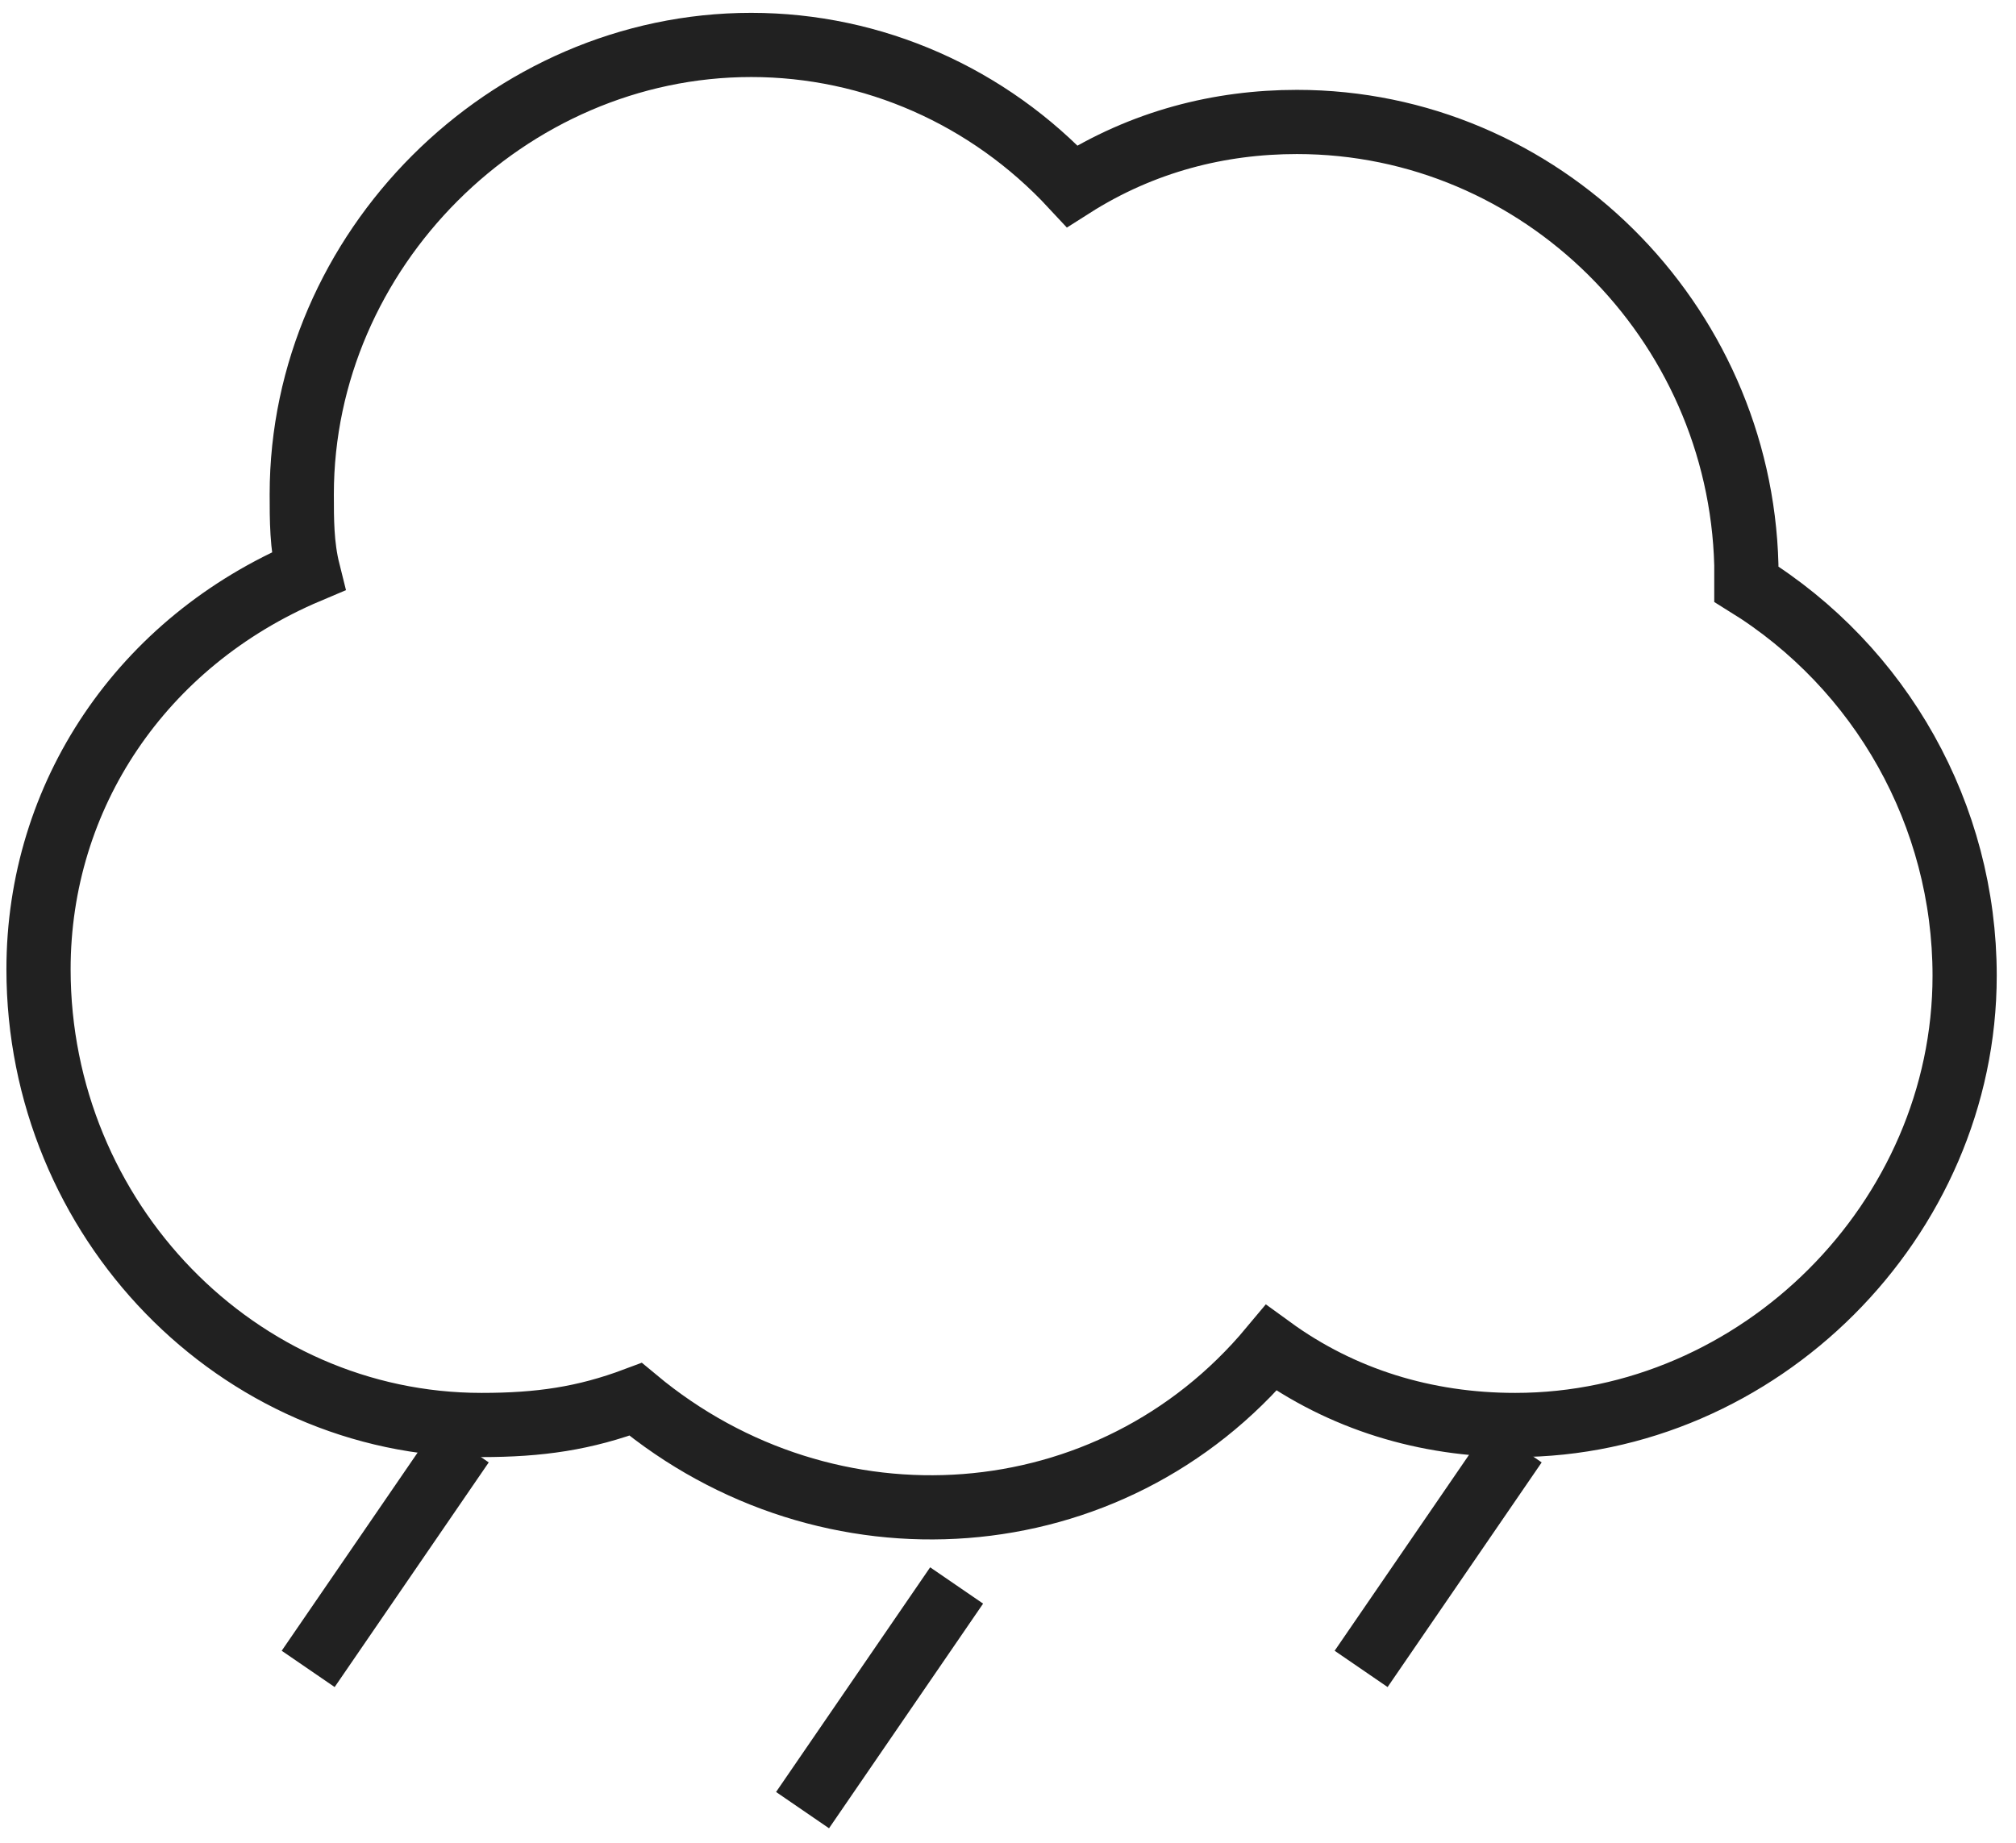
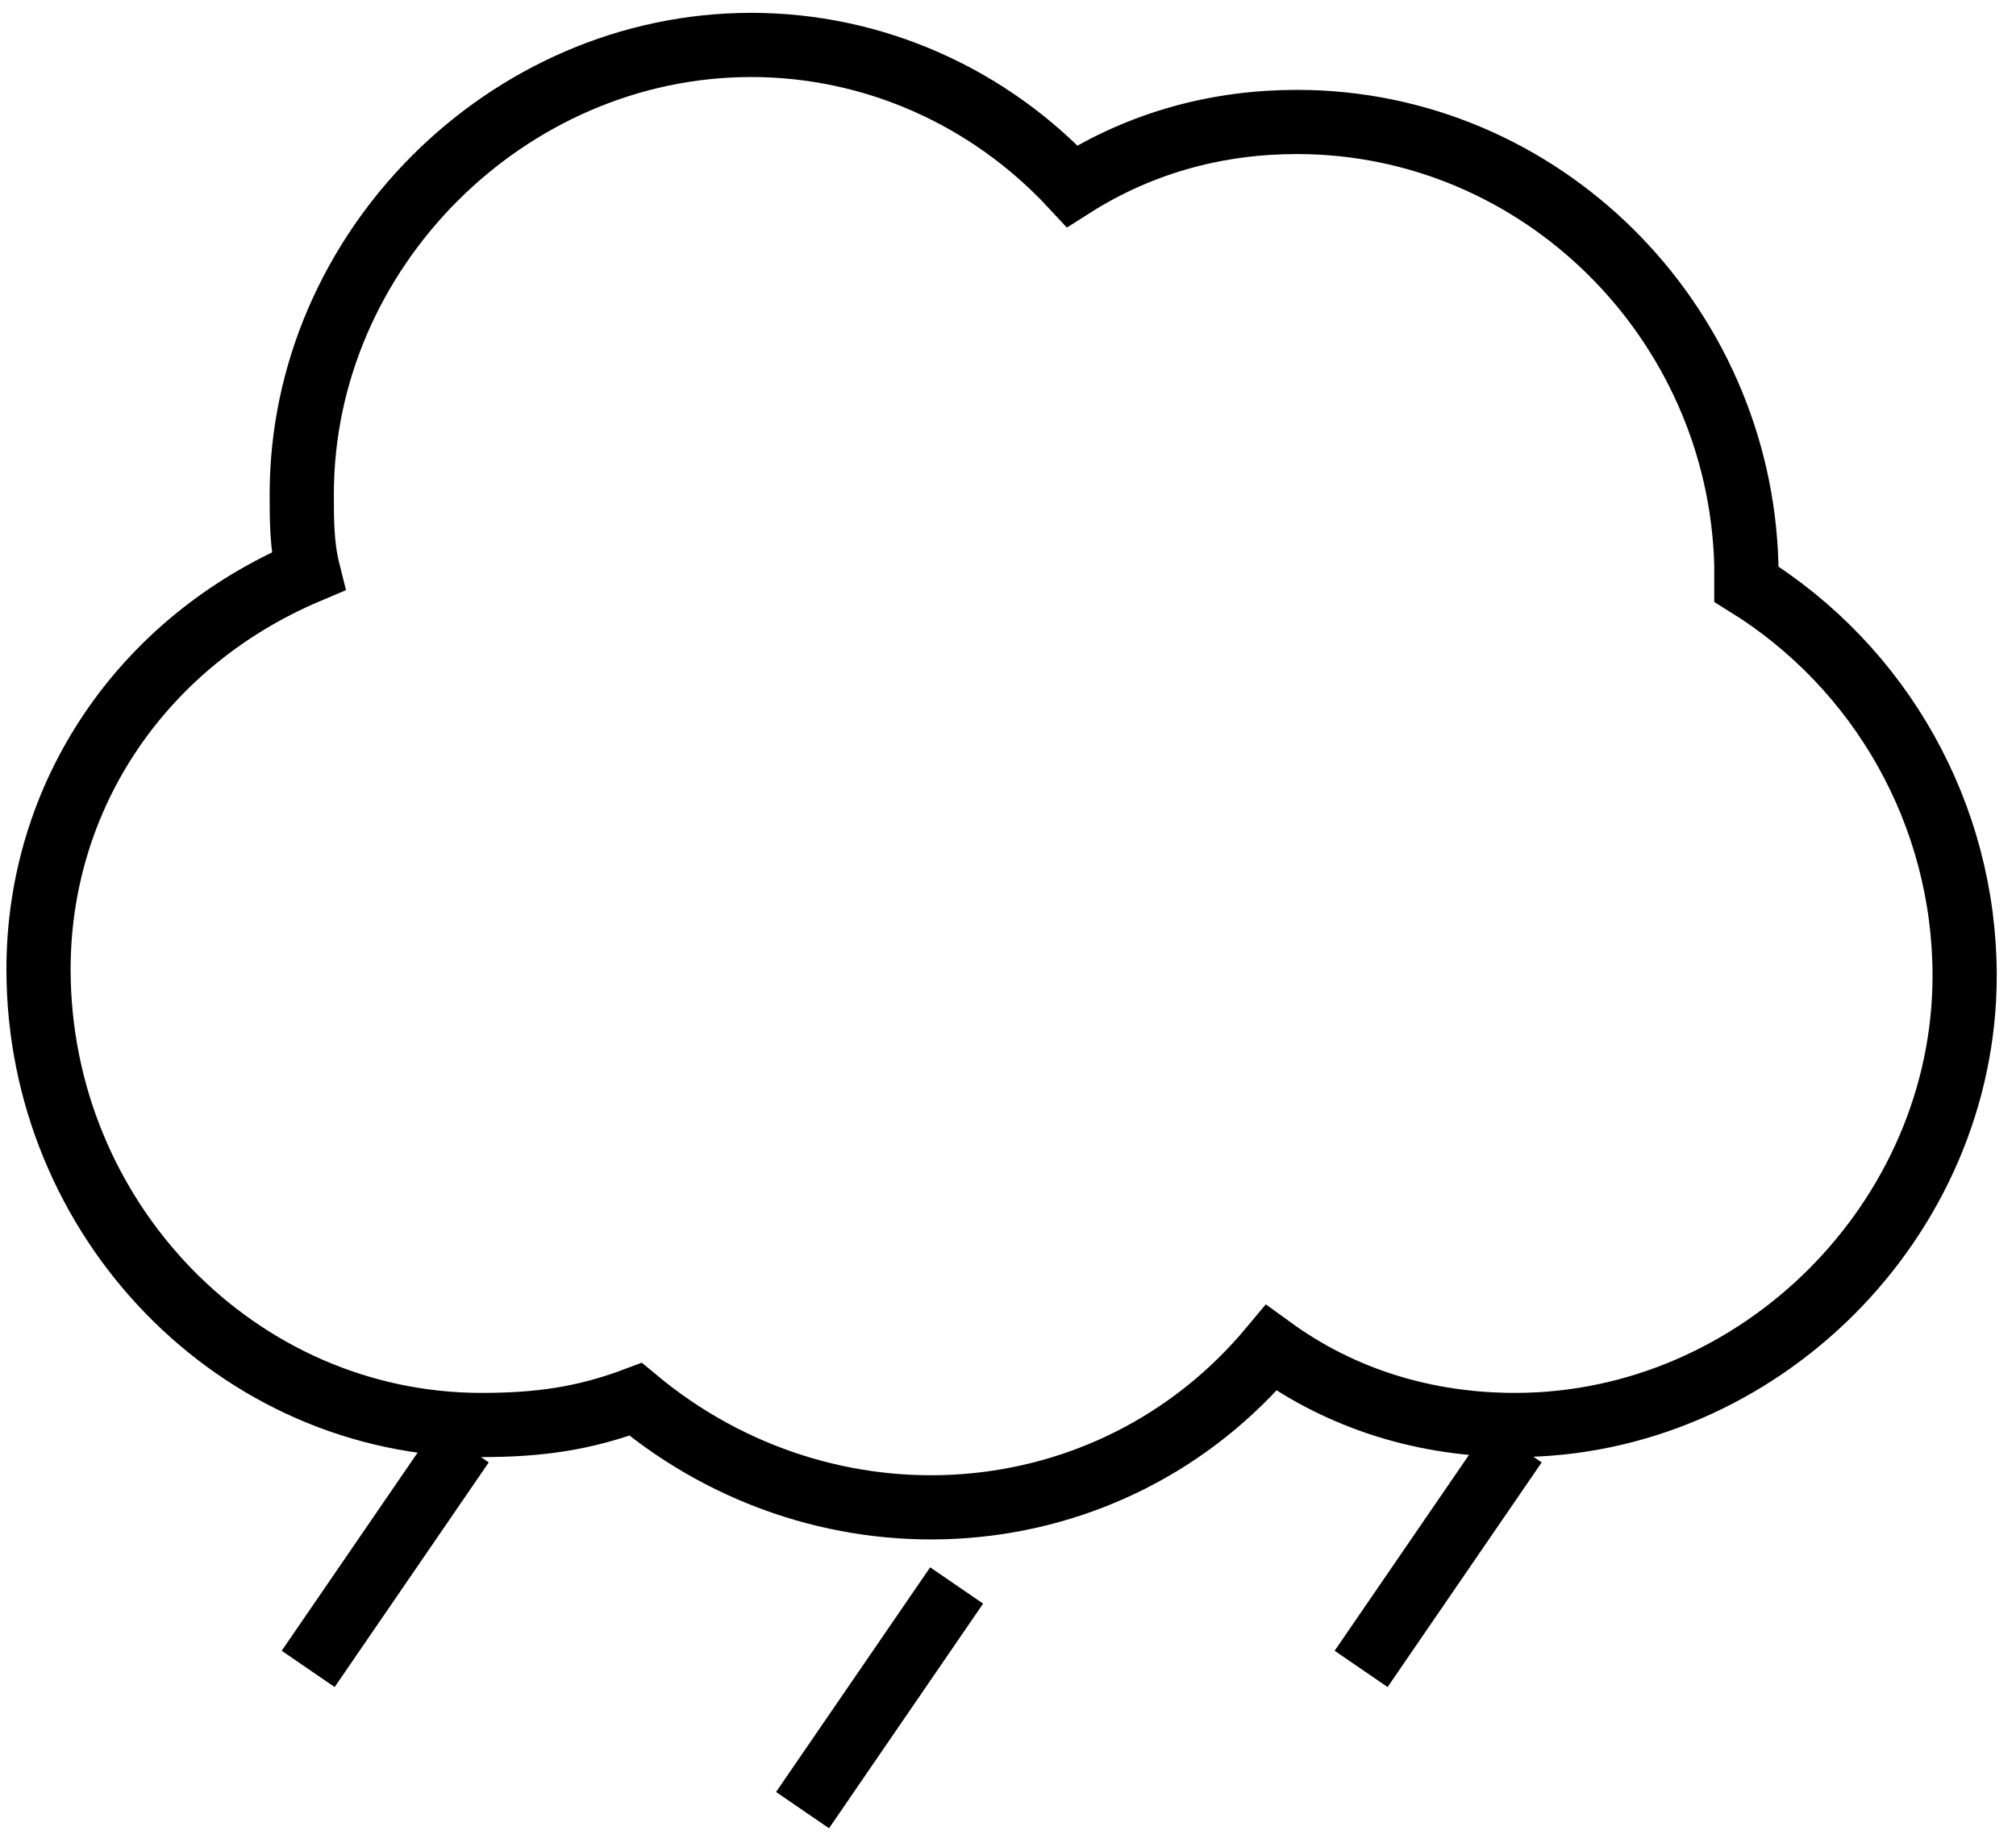
<svg xmlns="http://www.w3.org/2000/svg" version="1.1" id="圖層_1" x="0px" y="0px" viewBox="0 0 31.4 28.7" style="enable-background:new 0 0 31.4 28.7;" xml:space="preserve">
  <style type="text/css">
- 	.st0{fill:none;stroke:#212121;stroke-miterlimit:10;}
+ 	.st0{fill:none;stroke:#000000;stroke-miterlimit:10;}
</style>
  <g>
    <g id="網頁">
      <g id="內容">
        <path class="st0" d="M30.6,15.2c0,3.8-3.2,7-7,7c-1.4,0-2.7-0.4-3.8-1.2c-2.5,3-6.9,3.3-9.9,0.8l0,0c-0.8,0.3-1.5,0.4-2.4,0.4     c-3.8,0-6.9-3.2-6.9-7.1c0-2.7,1.6-5.1,4.2-6.2C4.7,8.5,4.7,8.1,4.7,7.7c0-3.8,3.2-7,7-7c1.9,0,3.7,0.8,5,2.2     c1.1-0.7,2.3-1,3.5-1c3.8,0,6.9,3.1,7,6.9c0,0.1,0,0.2,0,0.3C29.3,10.4,30.6,12.7,30.6,15.2z" />
        <line class="st0" x1="7.2" y1="22.5" x2="4.8" y2="26" />
        <line class="st0" x1="14.9" y1="24.7" x2="12.5" y2="28.2" />
        <line class="st0" x1="23.6" y1="22.5" x2="21.2" y2="26" />
      </g>
    </g>
  </g>
</svg>
